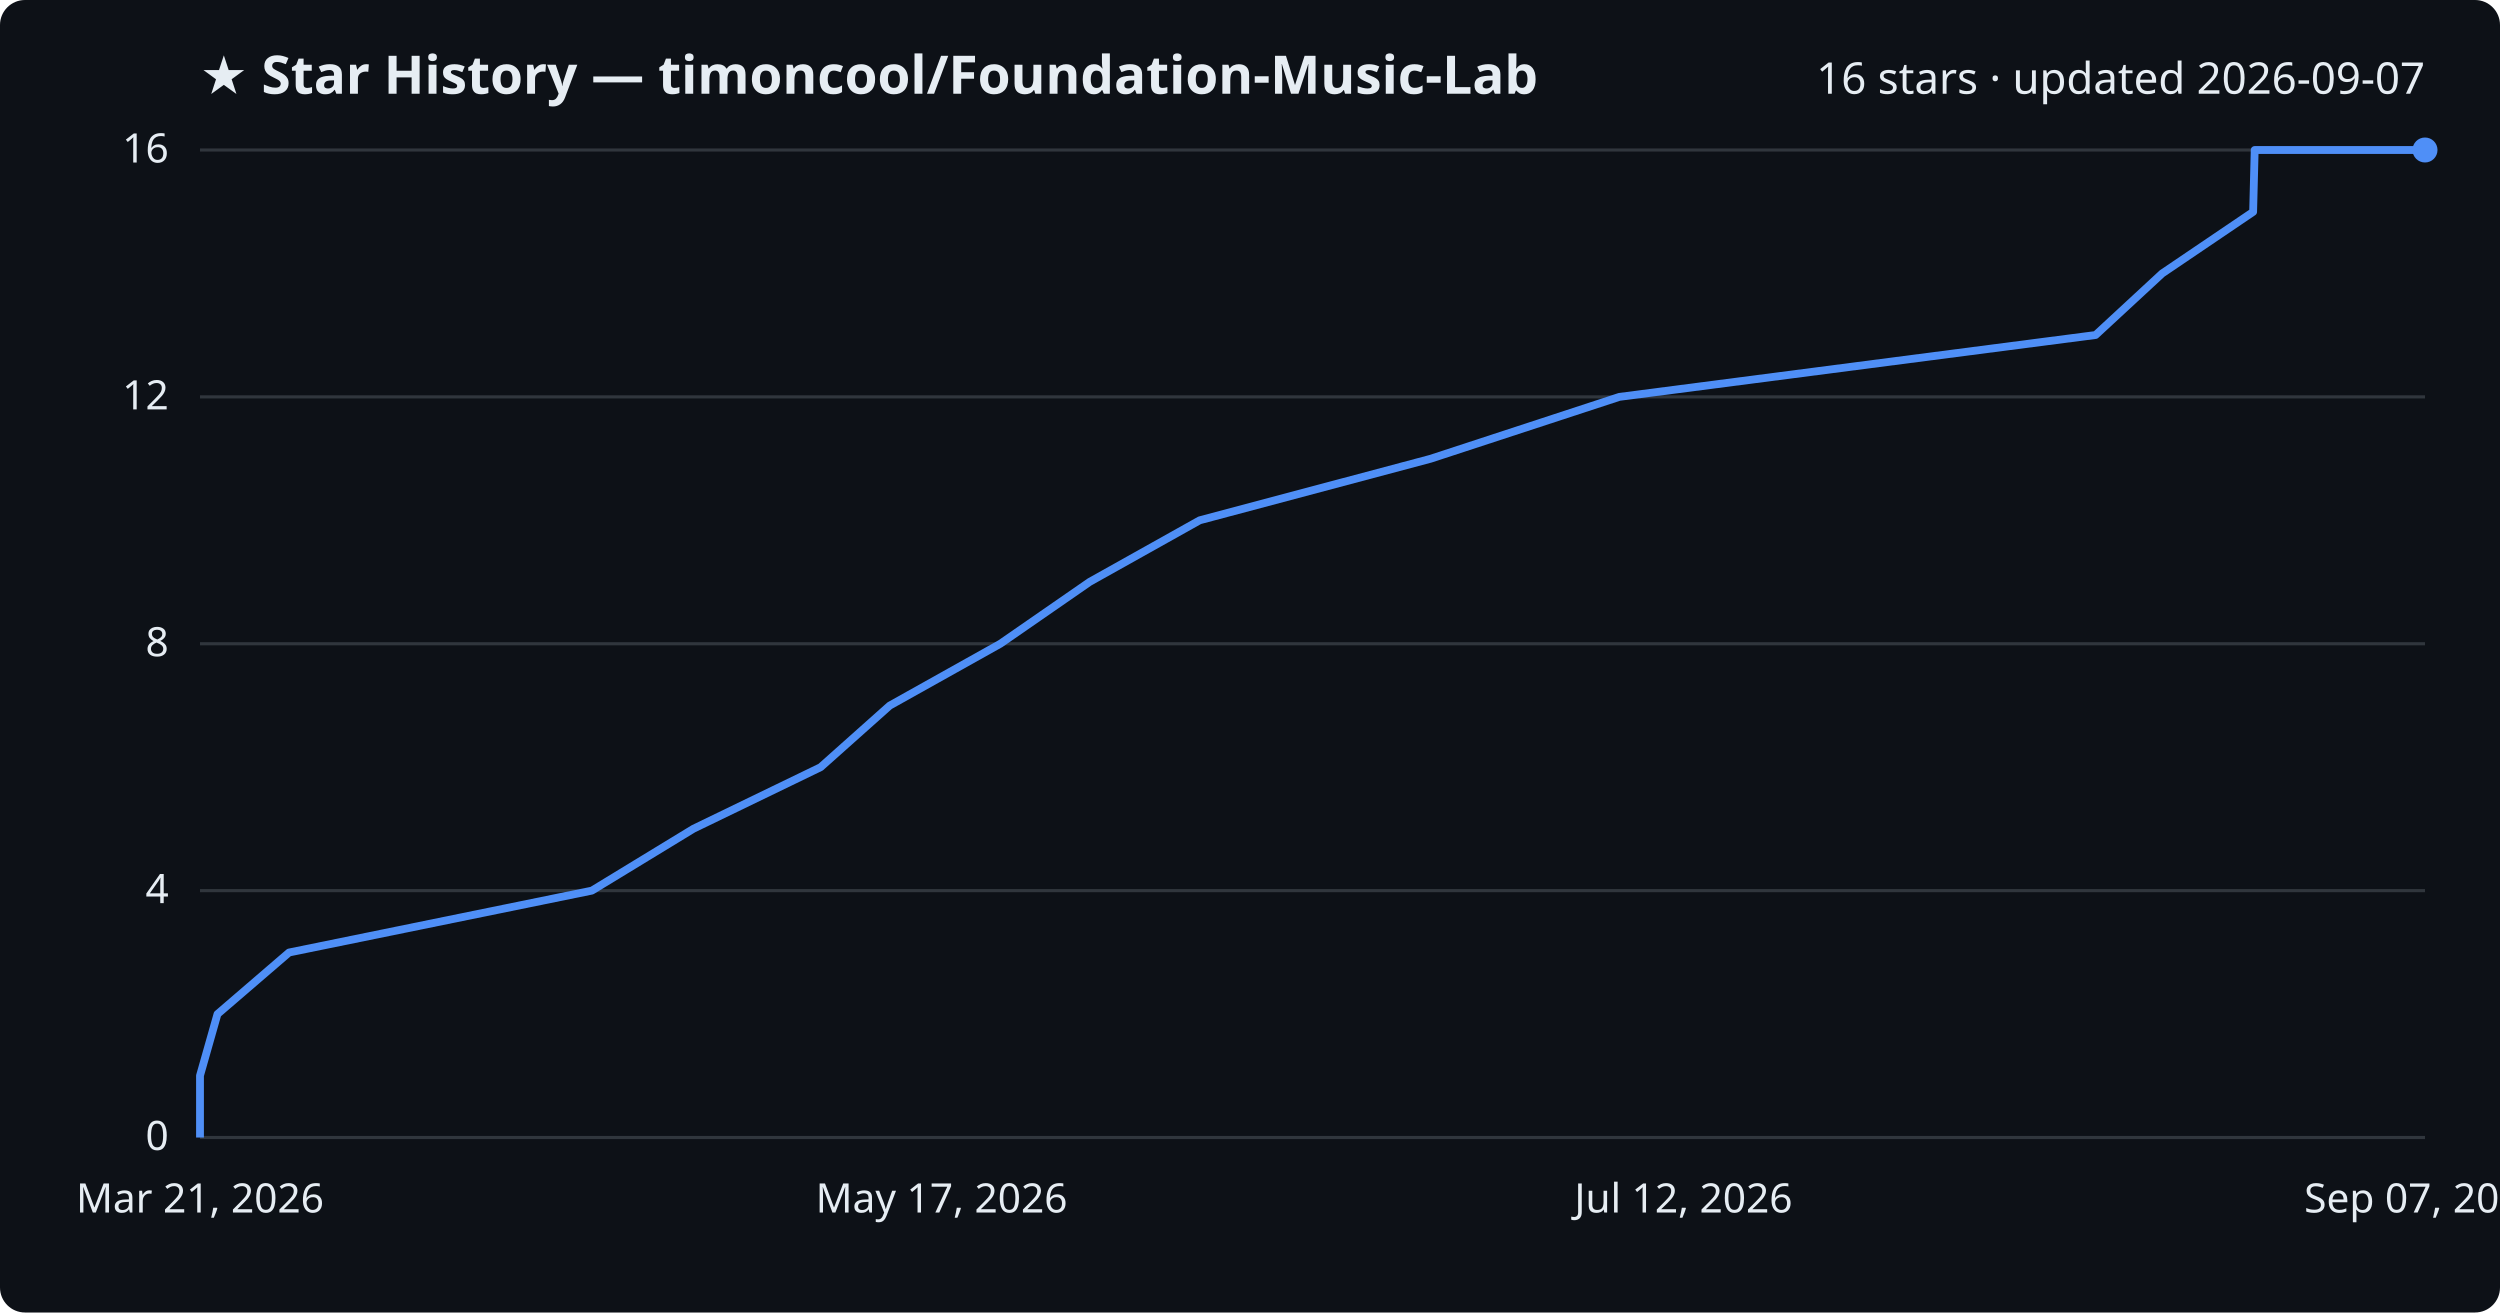
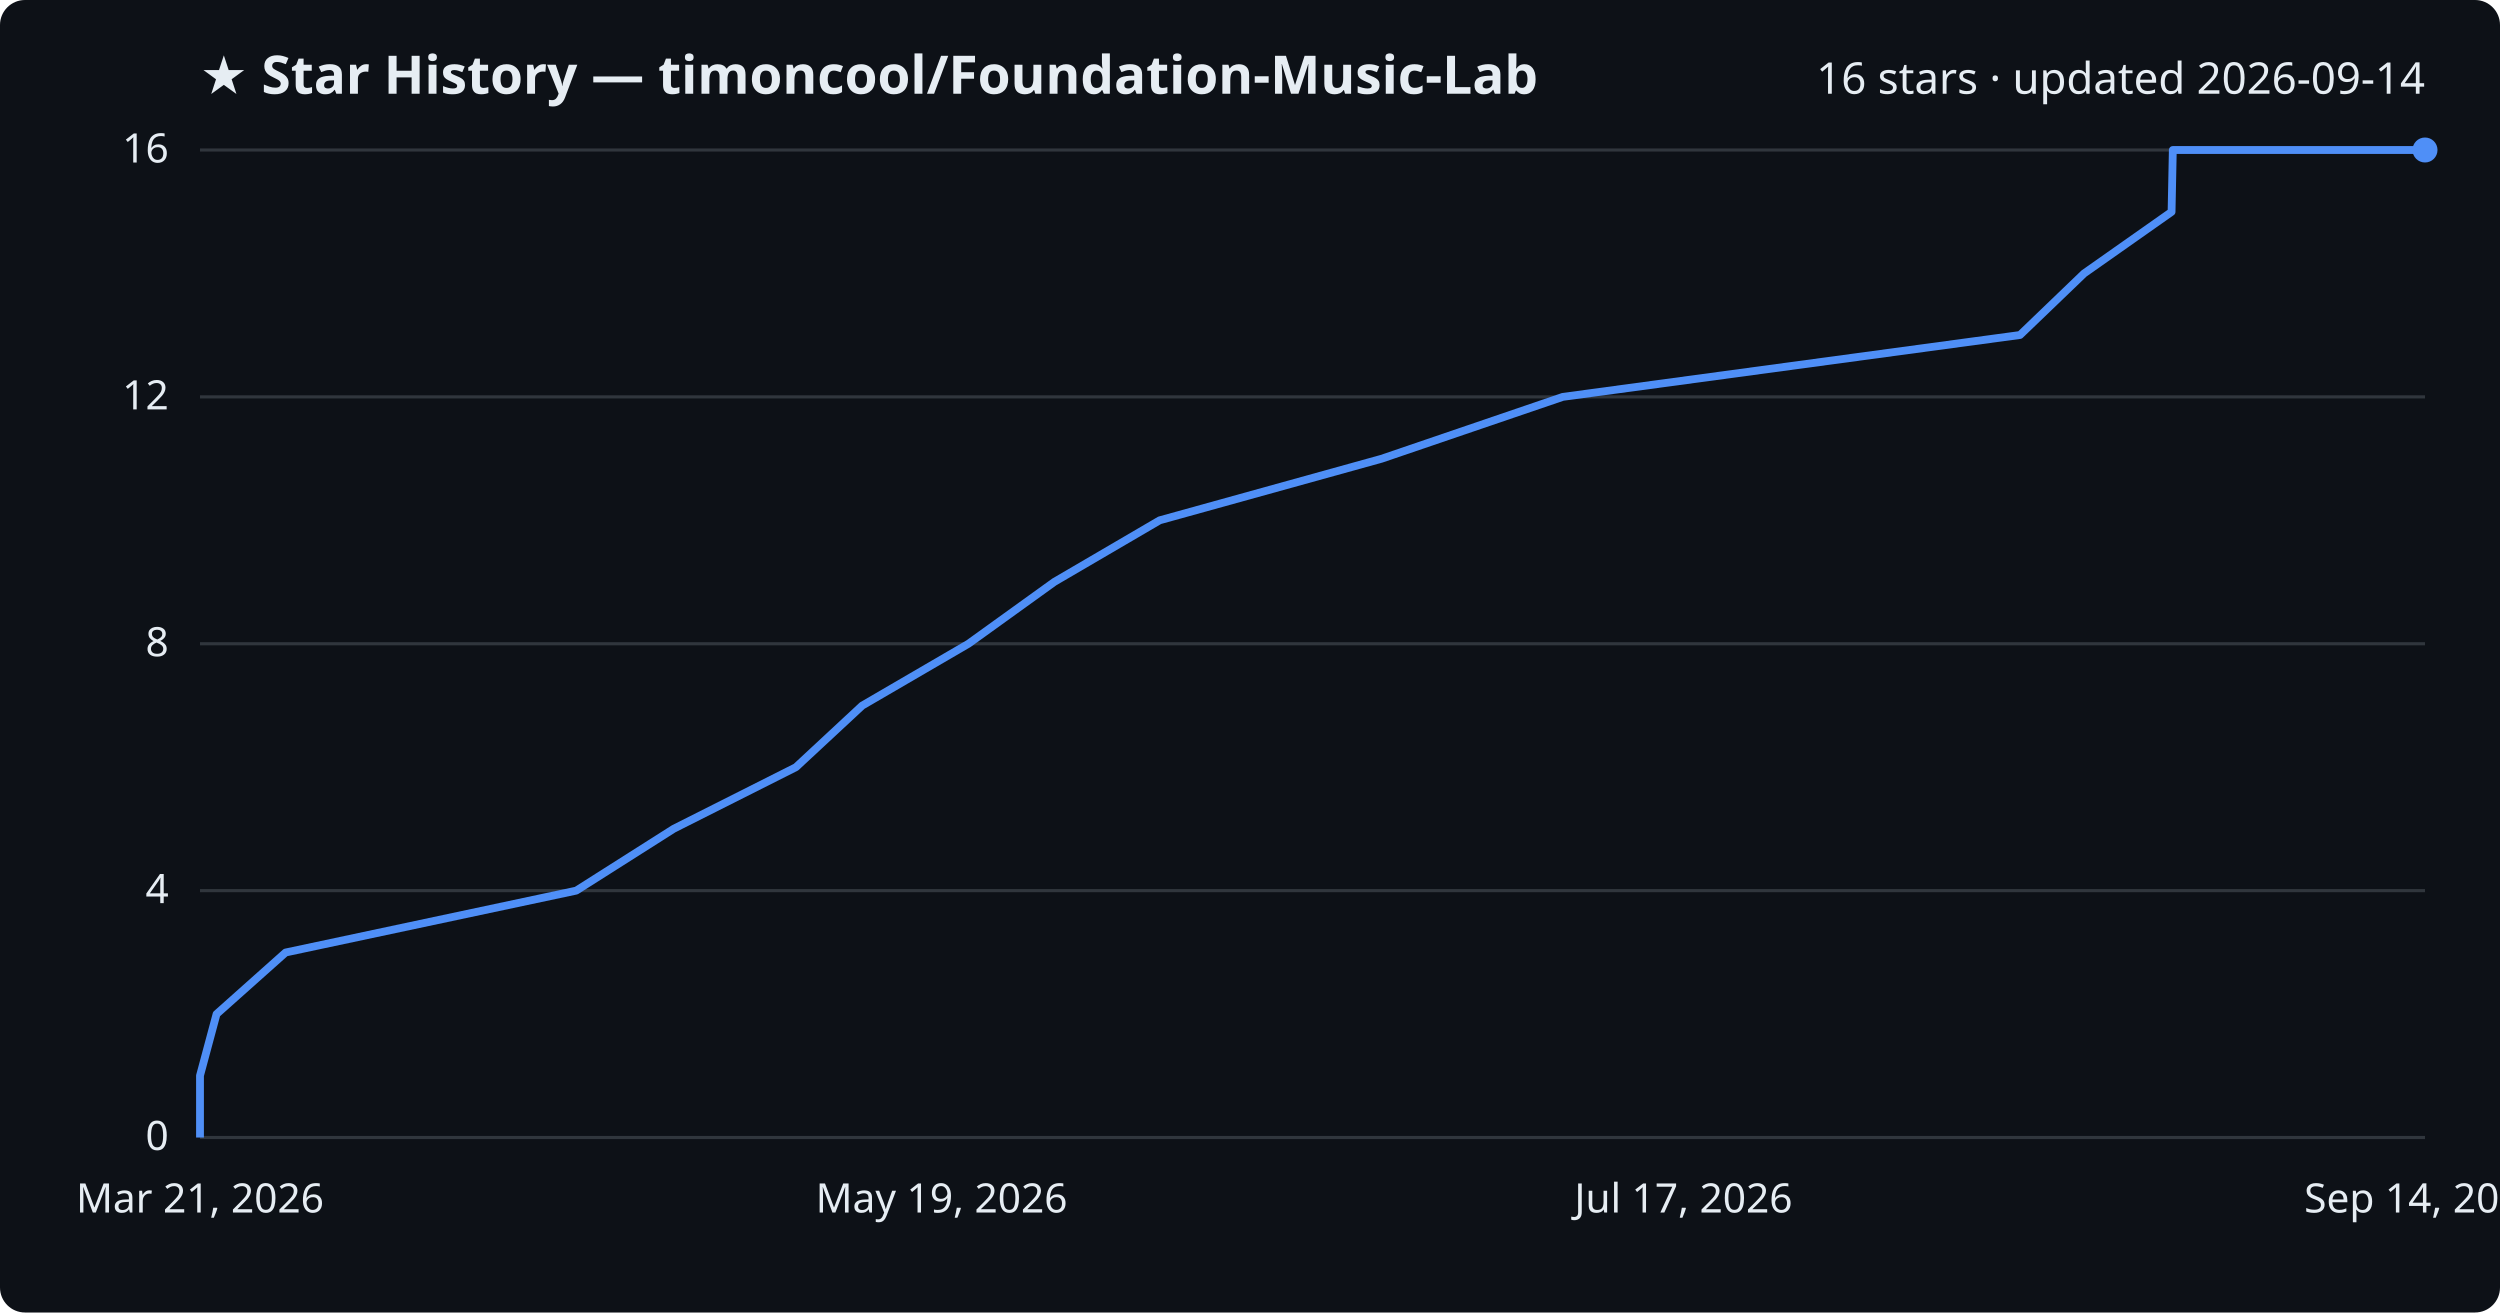
<svg xmlns="http://www.w3.org/2000/svg" viewBox="0 0 800 420" font-family="Segoe UI, sans-serif">
  <rect width="800" height="420" fill="#0d1117" rx="8" />
  <text x="64" y="30" fill="#e6edf3" font-size="17" font-weight="700">★ Star History — timoncool/Foundation-Music-Lab</text>
-   <text x="776" y="30" fill="#e6edf3" font-size="14" text-anchor="end">16 stars · updated 2026-09-07</text>
+   <text x="776" y="30" fill="#e6edf3" font-size="14" text-anchor="end">16 stars · updated 2026-09-14</text>
  <line x1="64" y1="364.0" x2="776" y2="364.0" stroke="#30363d" stroke-width="1" />
  <text x="54" y="368.0" fill="#e6edf3" font-size="13" text-anchor="end">0</text>
  <line x1="64" y1="285.0" x2="776" y2="285.0" stroke="#30363d" stroke-width="1" />
  <text x="54" y="289.0" fill="#e6edf3" font-size="13" text-anchor="end">4</text>
  <line x1="64" y1="206.0" x2="776" y2="206.0" stroke="#30363d" stroke-width="1" />
  <text x="54" y="210.0" fill="#e6edf3" font-size="13" text-anchor="end">8</text>
  <line x1="64" y1="127.0" x2="776" y2="127.0" stroke="#30363d" stroke-width="1" />
  <text x="54" y="131.0" fill="#e6edf3" font-size="13" text-anchor="end">12</text>
  <line x1="64" y1="48.0" x2="776" y2="48.0" stroke="#30363d" stroke-width="1" />
  <text x="54" y="52.0" fill="#e6edf3" font-size="13" text-anchor="end">16</text>
-   <path d="M64.0,364.0 L64.0,344.2 L69.6,324.5 L92.5,304.8 L189.4,285.0 L221.9,265.2 L262.6,245.5 L284.7,225.8 L320.1,206.0 L348.7,186.2 L383.9,166.5 L457.8,146.8 L518.2,127.0 L670.6,107.2 L691.9,87.5 L721.0,67.8 L721.5,48.0 L776.0,48.0" fill="none" stroke="#4f8ff7" stroke-width="2.5" stroke-linejoin="round" />
+   <path d="M64.0,364.0 L64.0,344.2 L69.3,324.5 L91.4,304.8 L184.4,285.0 L215.6,265.2 L254.7,245.5 L275.9,225.8 L309.9,206.0 L337.4,186.2 L371.1,166.5 L442.1,146.8 L500.1,127.0 L646.4,107.2 L666.9,87.5 L694.9,67.8 L695.3,48.0 L776.0,48.0" fill="none" stroke="#4f8ff7" stroke-width="2.5" stroke-linejoin="round" />
  <circle cx="776.0" cy="48.0" r="4" fill="#4f8ff7" />
  <text x="64.0" y="388" fill="#e6edf3" font-size="13" text-anchor="middle">Mar 21, 2026</text>
-   <text x="301.3" y="388" fill="#e6edf3" font-size="13" text-anchor="middle">May 17, 2026</text>
-   <text x="538.7" y="388" fill="#e6edf3" font-size="13" text-anchor="middle">Jul 12, 2026</text>
-   <text x="776.0" y="388" fill="#e6edf3" font-size="13" text-anchor="middle">Sep 07, 2026</text>
+   <text x="301.3" y="388" fill="#e6edf3" font-size="13" text-anchor="middle">May 19, 2026</text>
+   <text x="538.7" y="388" fill="#e6edf3" font-size="13" text-anchor="middle">Jul 17, 2026</text>
+   <text x="776.0" y="388" fill="#e6edf3" font-size="13" text-anchor="middle">Sep 14, 2026</text>
</svg>
